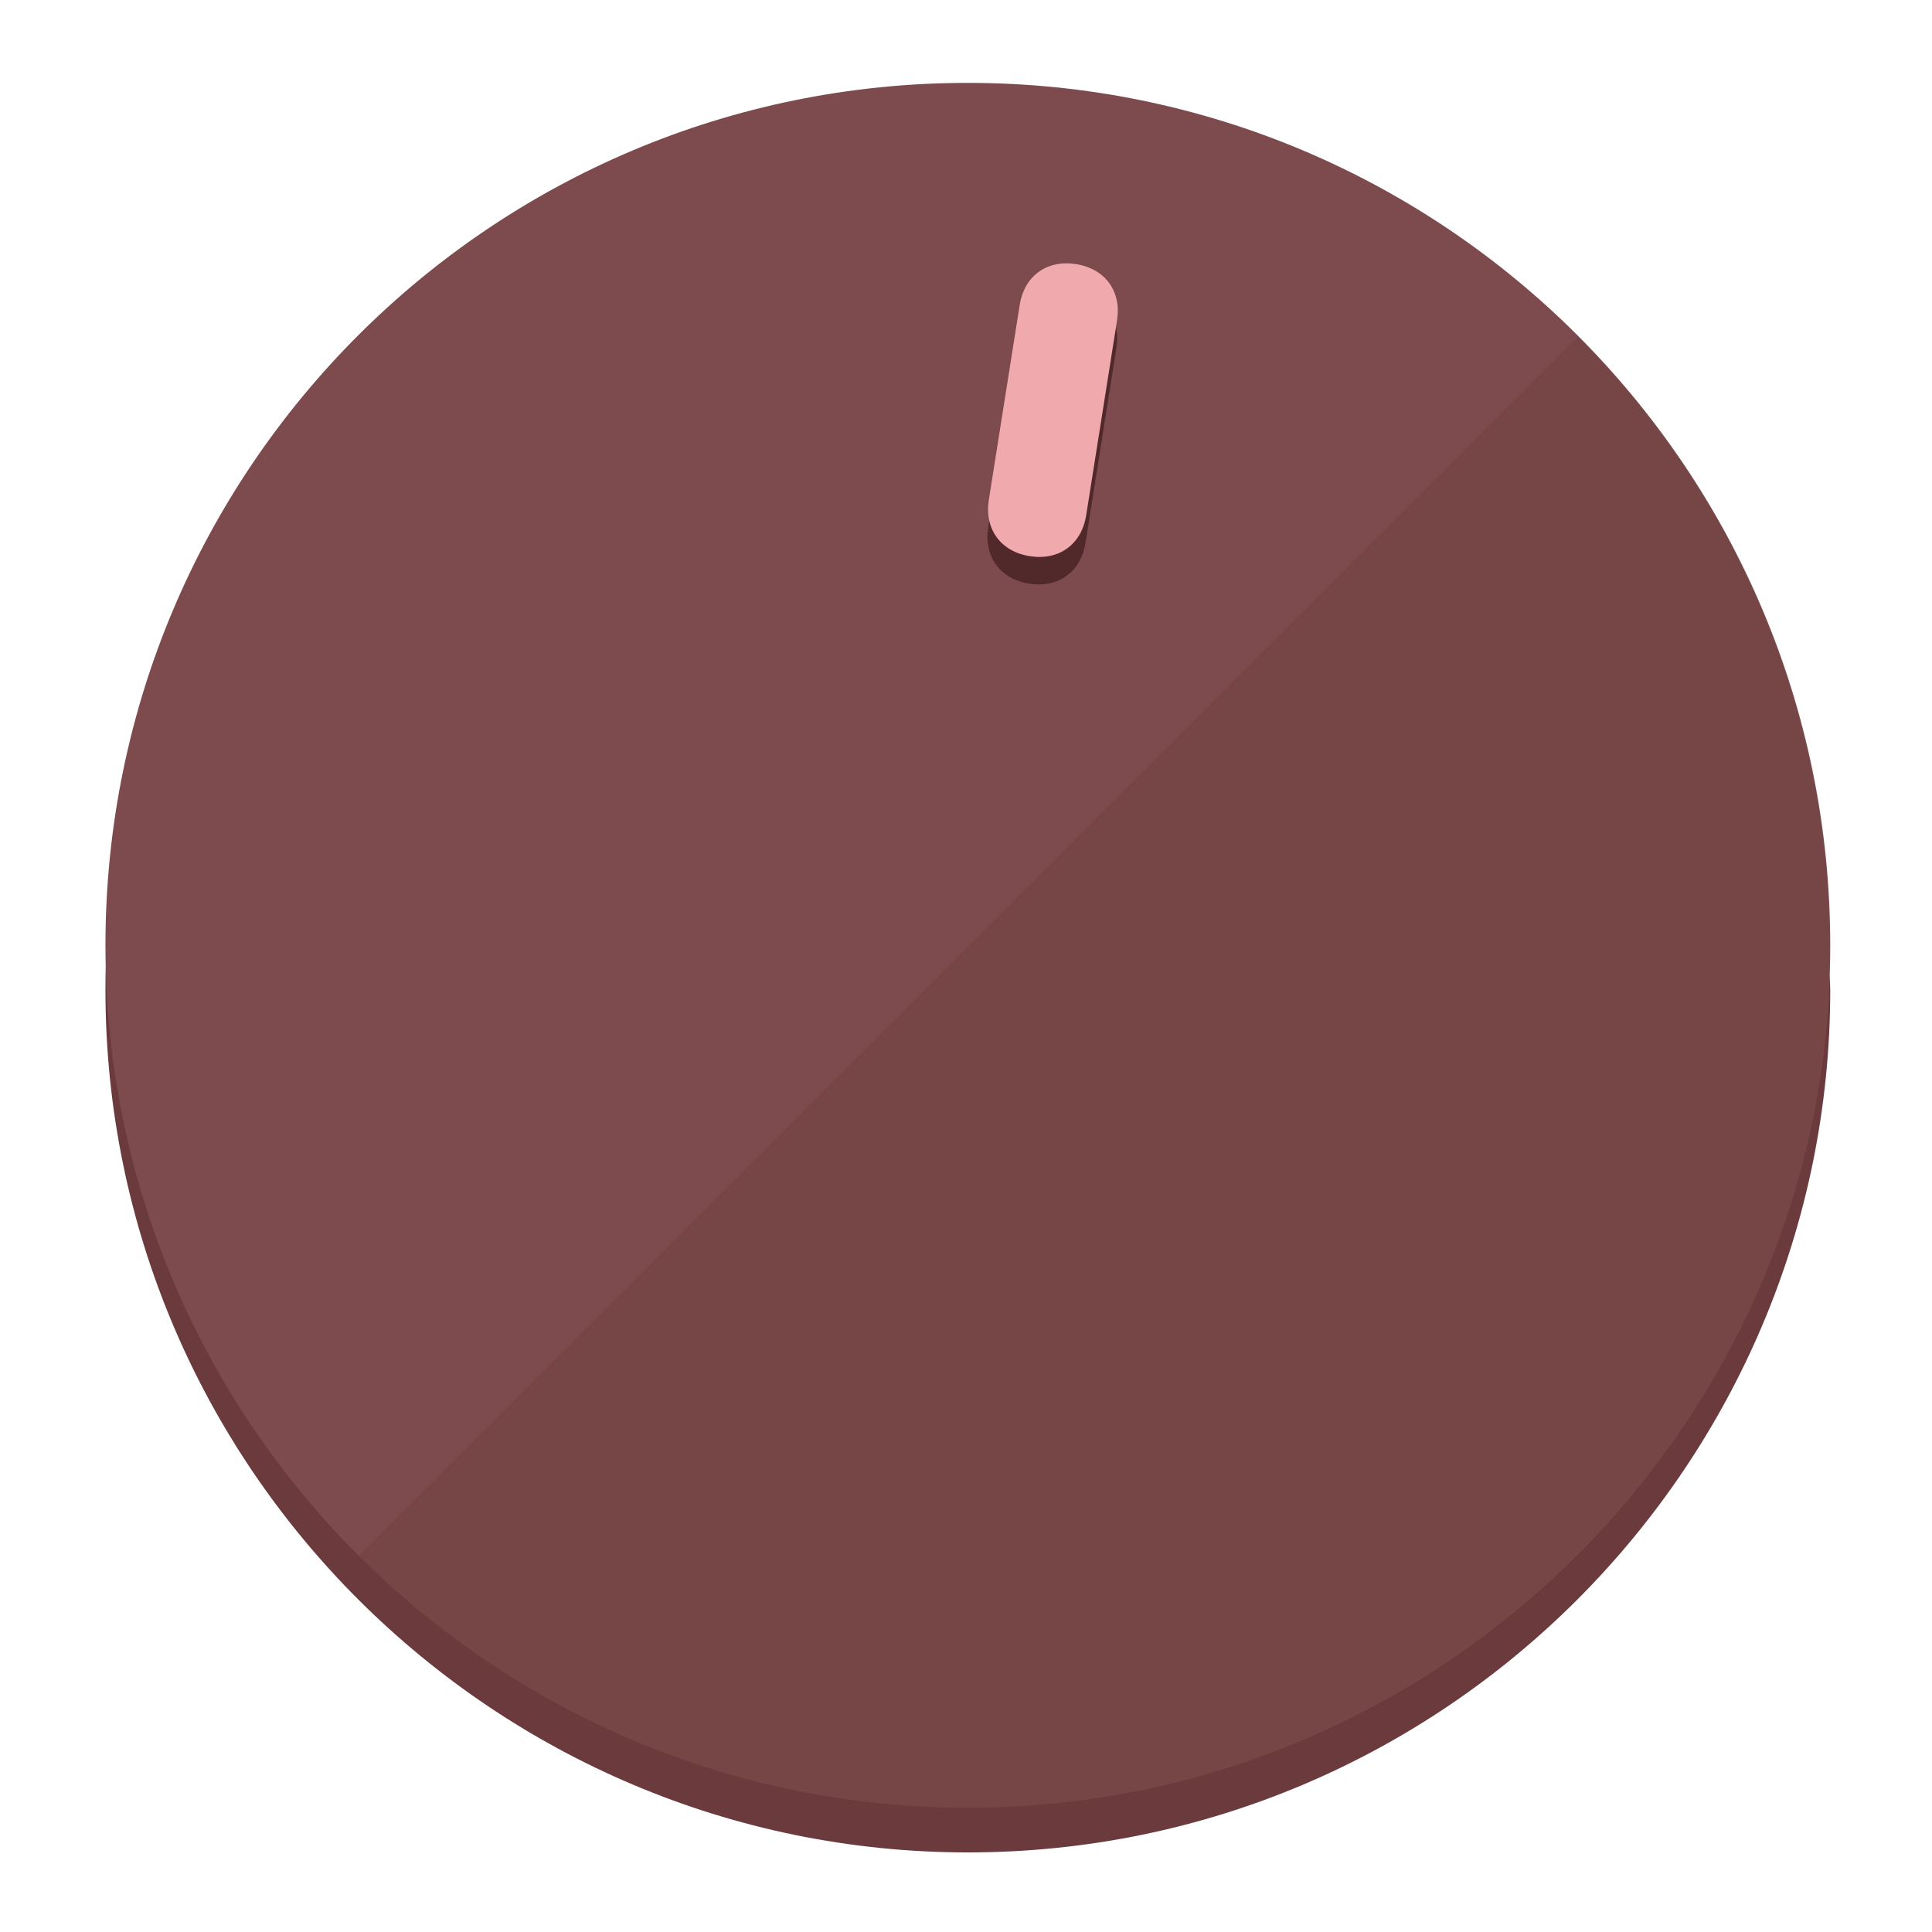
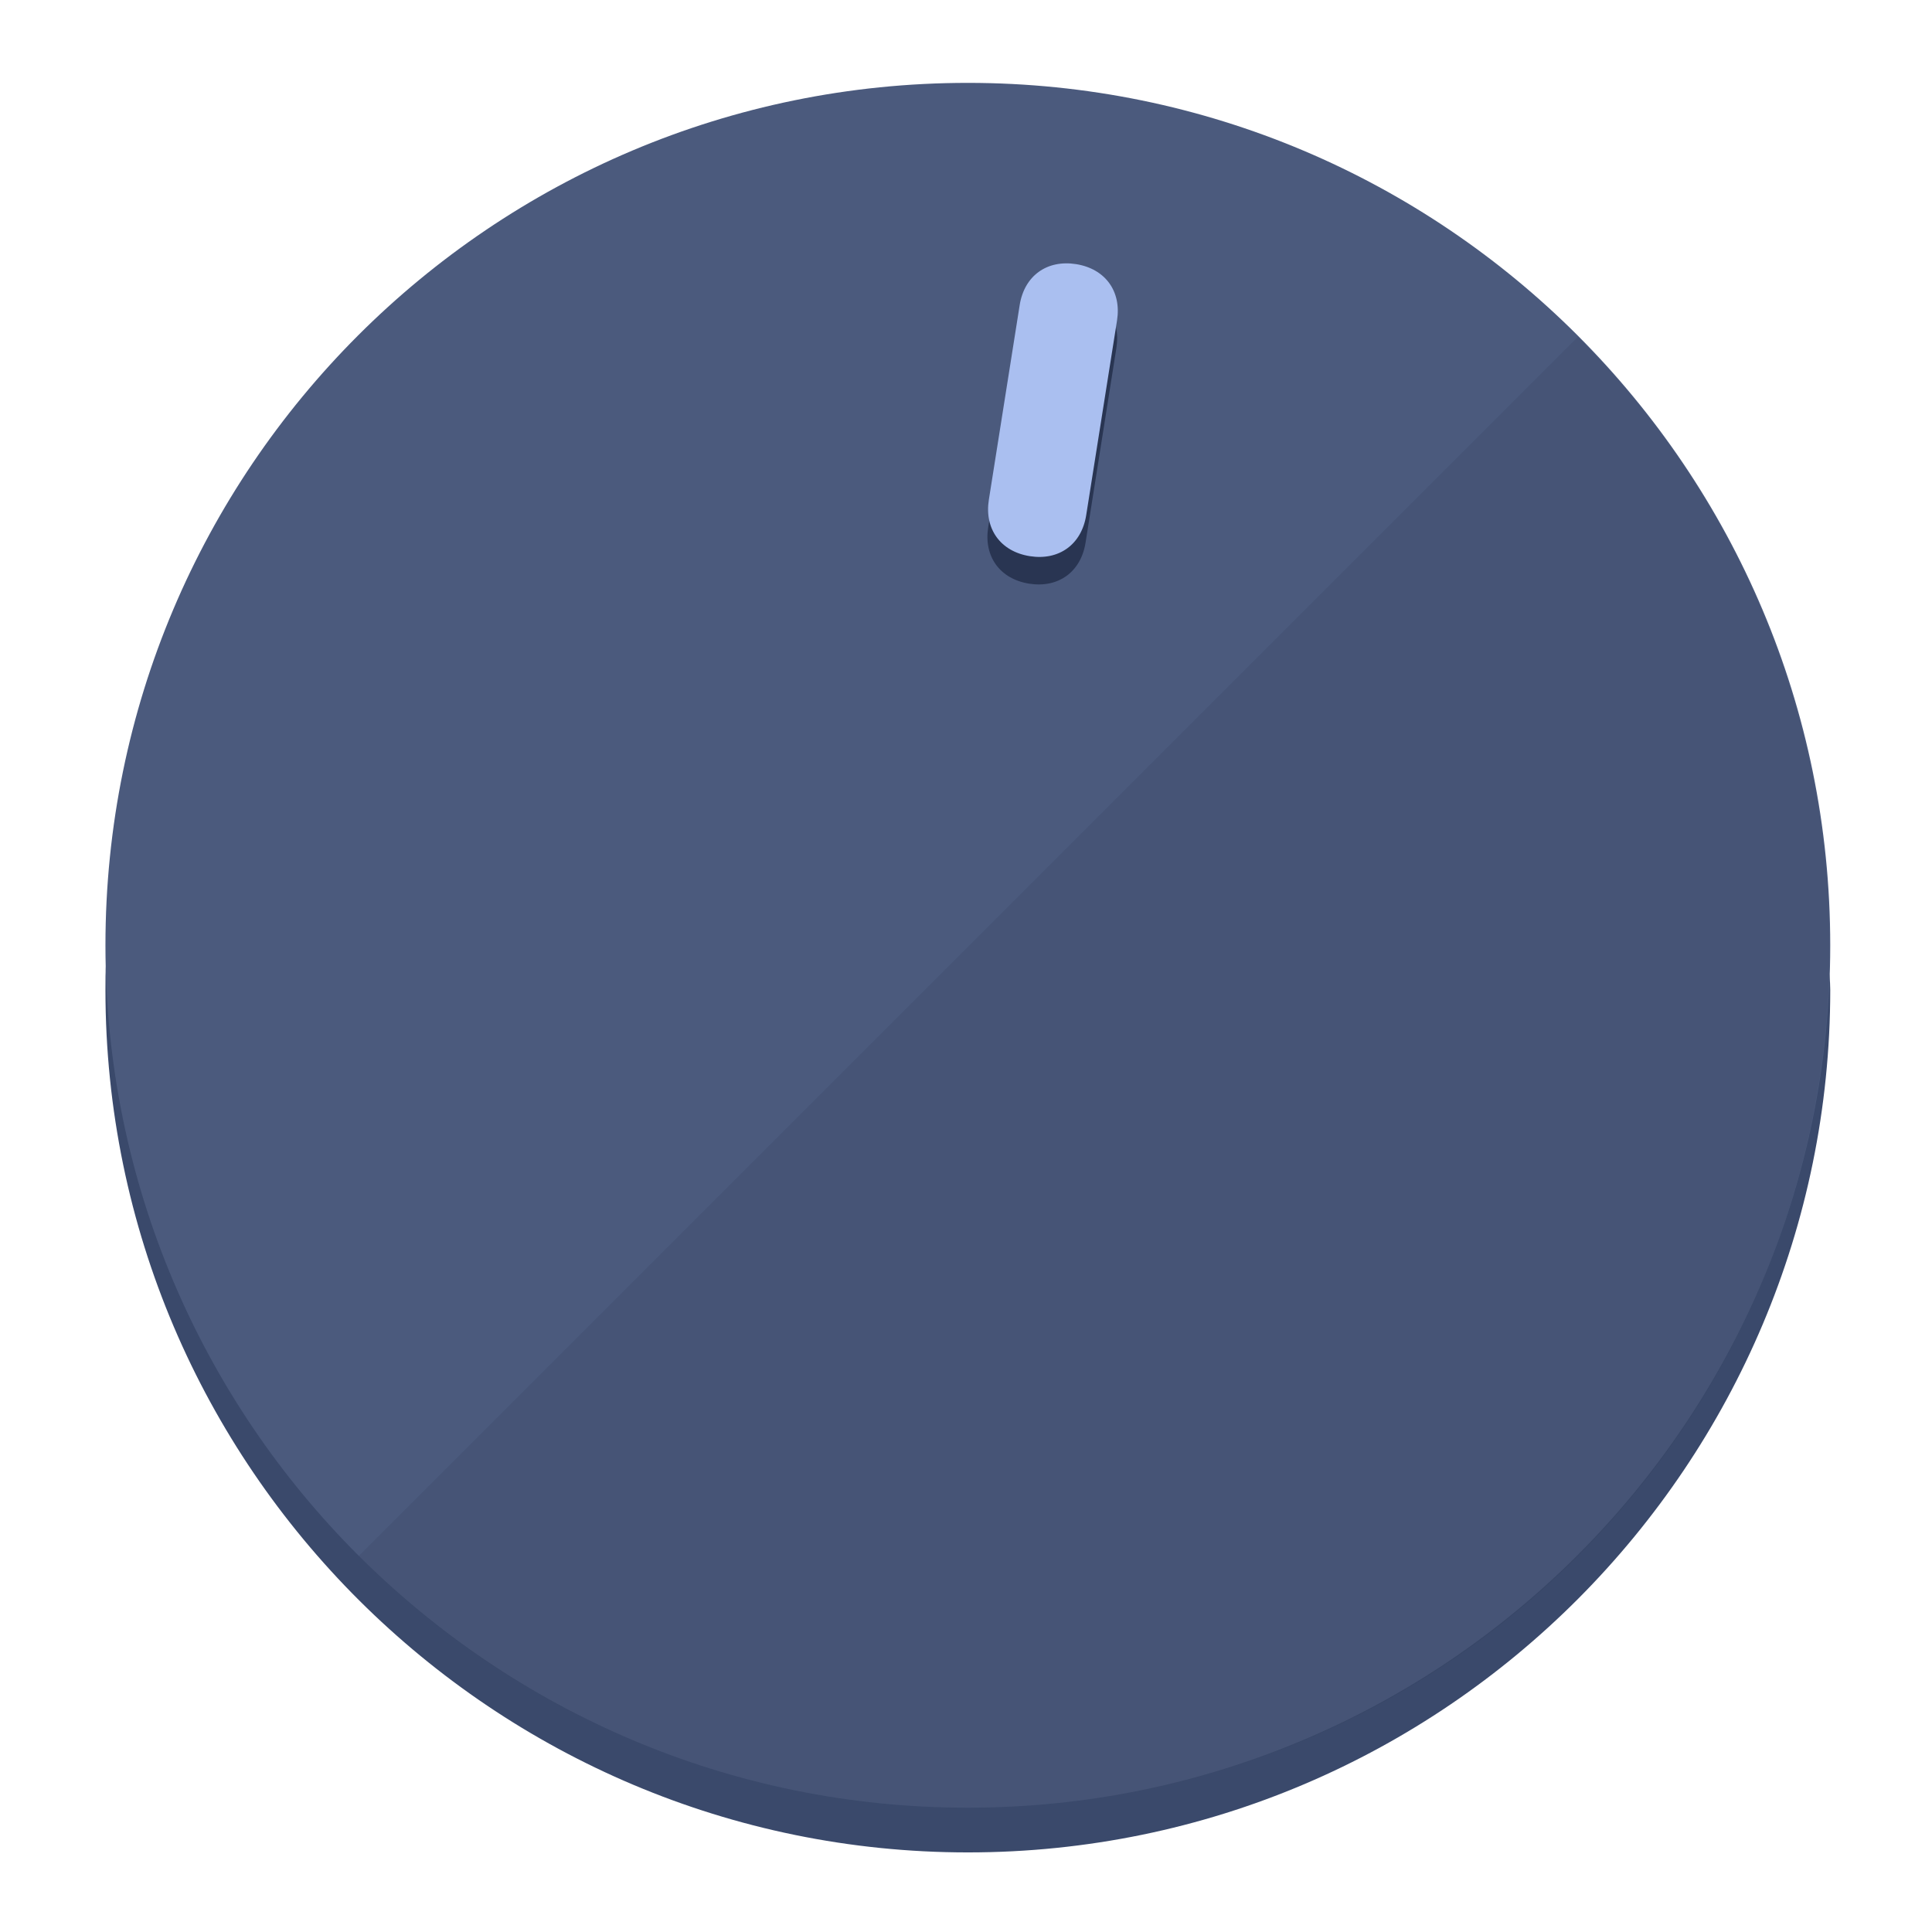
<svg xmlns="http://www.w3.org/2000/svg" height="120px" width="120px" version="1.1" id="Layer_1" viewBox="0 0 496.8 496.8" xml:space="preserve">
  <defs id="defs23" />
  <g id="g3158">
-     <path style="display:inline;fill:#6B3A3C;fill-opacity:1;stroke-width:1.584" d="m 248.875,445.92 c 116.582,0 212.89,-91.238 220.493,-205.286 0,5.069 1.267,8.87 1.267,13.939 0,121.651 -98.842,221.76 -221.76,221.76 -121.651,0 -221.76,-98.842 -221.76,-221.76 0,-5.069 0,-8.87 1.267,-13.939 7.603,114.048 103.91,205.286 220.493,205.286 z" id="path8" />
-     <circle style="display:inline;fill:#7D4B4D;fill-opacity:1;stroke-width:1.584" cx="248.875" cy="243.071" r="221.76" id="circle12" />
-     <path style="display:inline;fill:#52292B;fill-opacity:0.154;stroke-width:1.587" d="m 405.744,86.606 c 86.308,86.308 86.308,227.193 0,313.5 -86.308,86.308 -227.193,86.308 -313.5,0" id="path14" />
+     <path style="display:inline;fill:#3A496B;fill-opacity:1;stroke-width:1.584" d="m 248.875,445.92 c 116.582,0 212.89,-91.238 220.493,-205.286 0,5.069 1.267,8.87 1.267,13.939 0,121.651 -98.842,221.76 -221.76,221.76 -121.651,0 -221.76,-98.842 -221.76,-221.76 0,-5.069 0,-8.87 1.267,-13.939 7.603,114.048 103.91,205.286 220.493,205.286 z" id="path8" />
+     <circle style="display:inline;fill:#4B5A7D;fill-opacity:1;stroke-width:1.584" cx="248.875" cy="243.071" r="221.76" id="circle12" />
+     <path style="display:inline;fill:#293552;fill-opacity:0.154;stroke-width:1.587" d="m 405.744,86.606 c 86.308,86.308 86.308,227.193 0,313.5 -86.308,86.308 -227.193,86.308 -313.5,0" id="path14" />
  </g>
  <g id="g3198">
    <circle style="display:none;fill:#000000;fill-opacity:0;stroke-width:1.584" cx="283.513" cy="201.714" r="221.76" id="circle12-3" transform="rotate(9)" />
-     <path style="display:inline;fill:#52292B;fill-opacity:1;stroke-width:1.584" d="m 279.14,139.552 c -1.189,7.51 -6.989,11.723 -14.498,10.534 v 0 c -7.51,-1.189 -11.723,-6.989 -10.534,-14.498 l 7.929,-50.064 c 1.189,-7.51 6.989,-11.723 14.498,-10.534 v 0 c 7.51,1.189 11.723,6.989 10.534,14.498 z" id="path3789" />
-     <path style="display:inline;fill:#F0AAAE;stroke-width:1.584" d="m 279.307,132.48 c -1.189,7.51 -6.989,11.723 -14.498,10.534 v 0 c -7.51,-1.189 -11.723,-6.989 -10.534,-14.498 l 7.929,-50.064 c 1.189,-7.51 6.989,-11.723 14.498,-10.534 v 0 c 7.51,1.189 11.723,6.989 10.534,14.498 z" id="path915" />
+     <path style="display:inline;fill:#293552;fill-opacity:1;stroke-width:1.584" d="m 279.14,139.552 c -1.189,7.51 -6.989,11.723 -14.498,10.534 v 0 c -7.51,-1.189 -11.723,-6.989 -10.534,-14.498 l 7.929,-50.064 c 1.189,-7.51 6.989,-11.723 14.498,-10.534 v 0 c 7.51,1.189 11.723,6.989 10.534,14.498 z" id="path3789" />
+     <path style="display:inline;fill:#AABFF0;stroke-width:1.584" d="m 279.307,132.48 c -1.189,7.51 -6.989,11.723 -14.498,10.534 v 0 c -7.51,-1.189 -11.723,-6.989 -10.534,-14.498 l 7.929,-50.064 c 1.189,-7.51 6.989,-11.723 14.498,-10.534 v 0 c 7.51,1.189 11.723,6.989 10.534,14.498 z" id="path915" />
  </g>
</svg>
